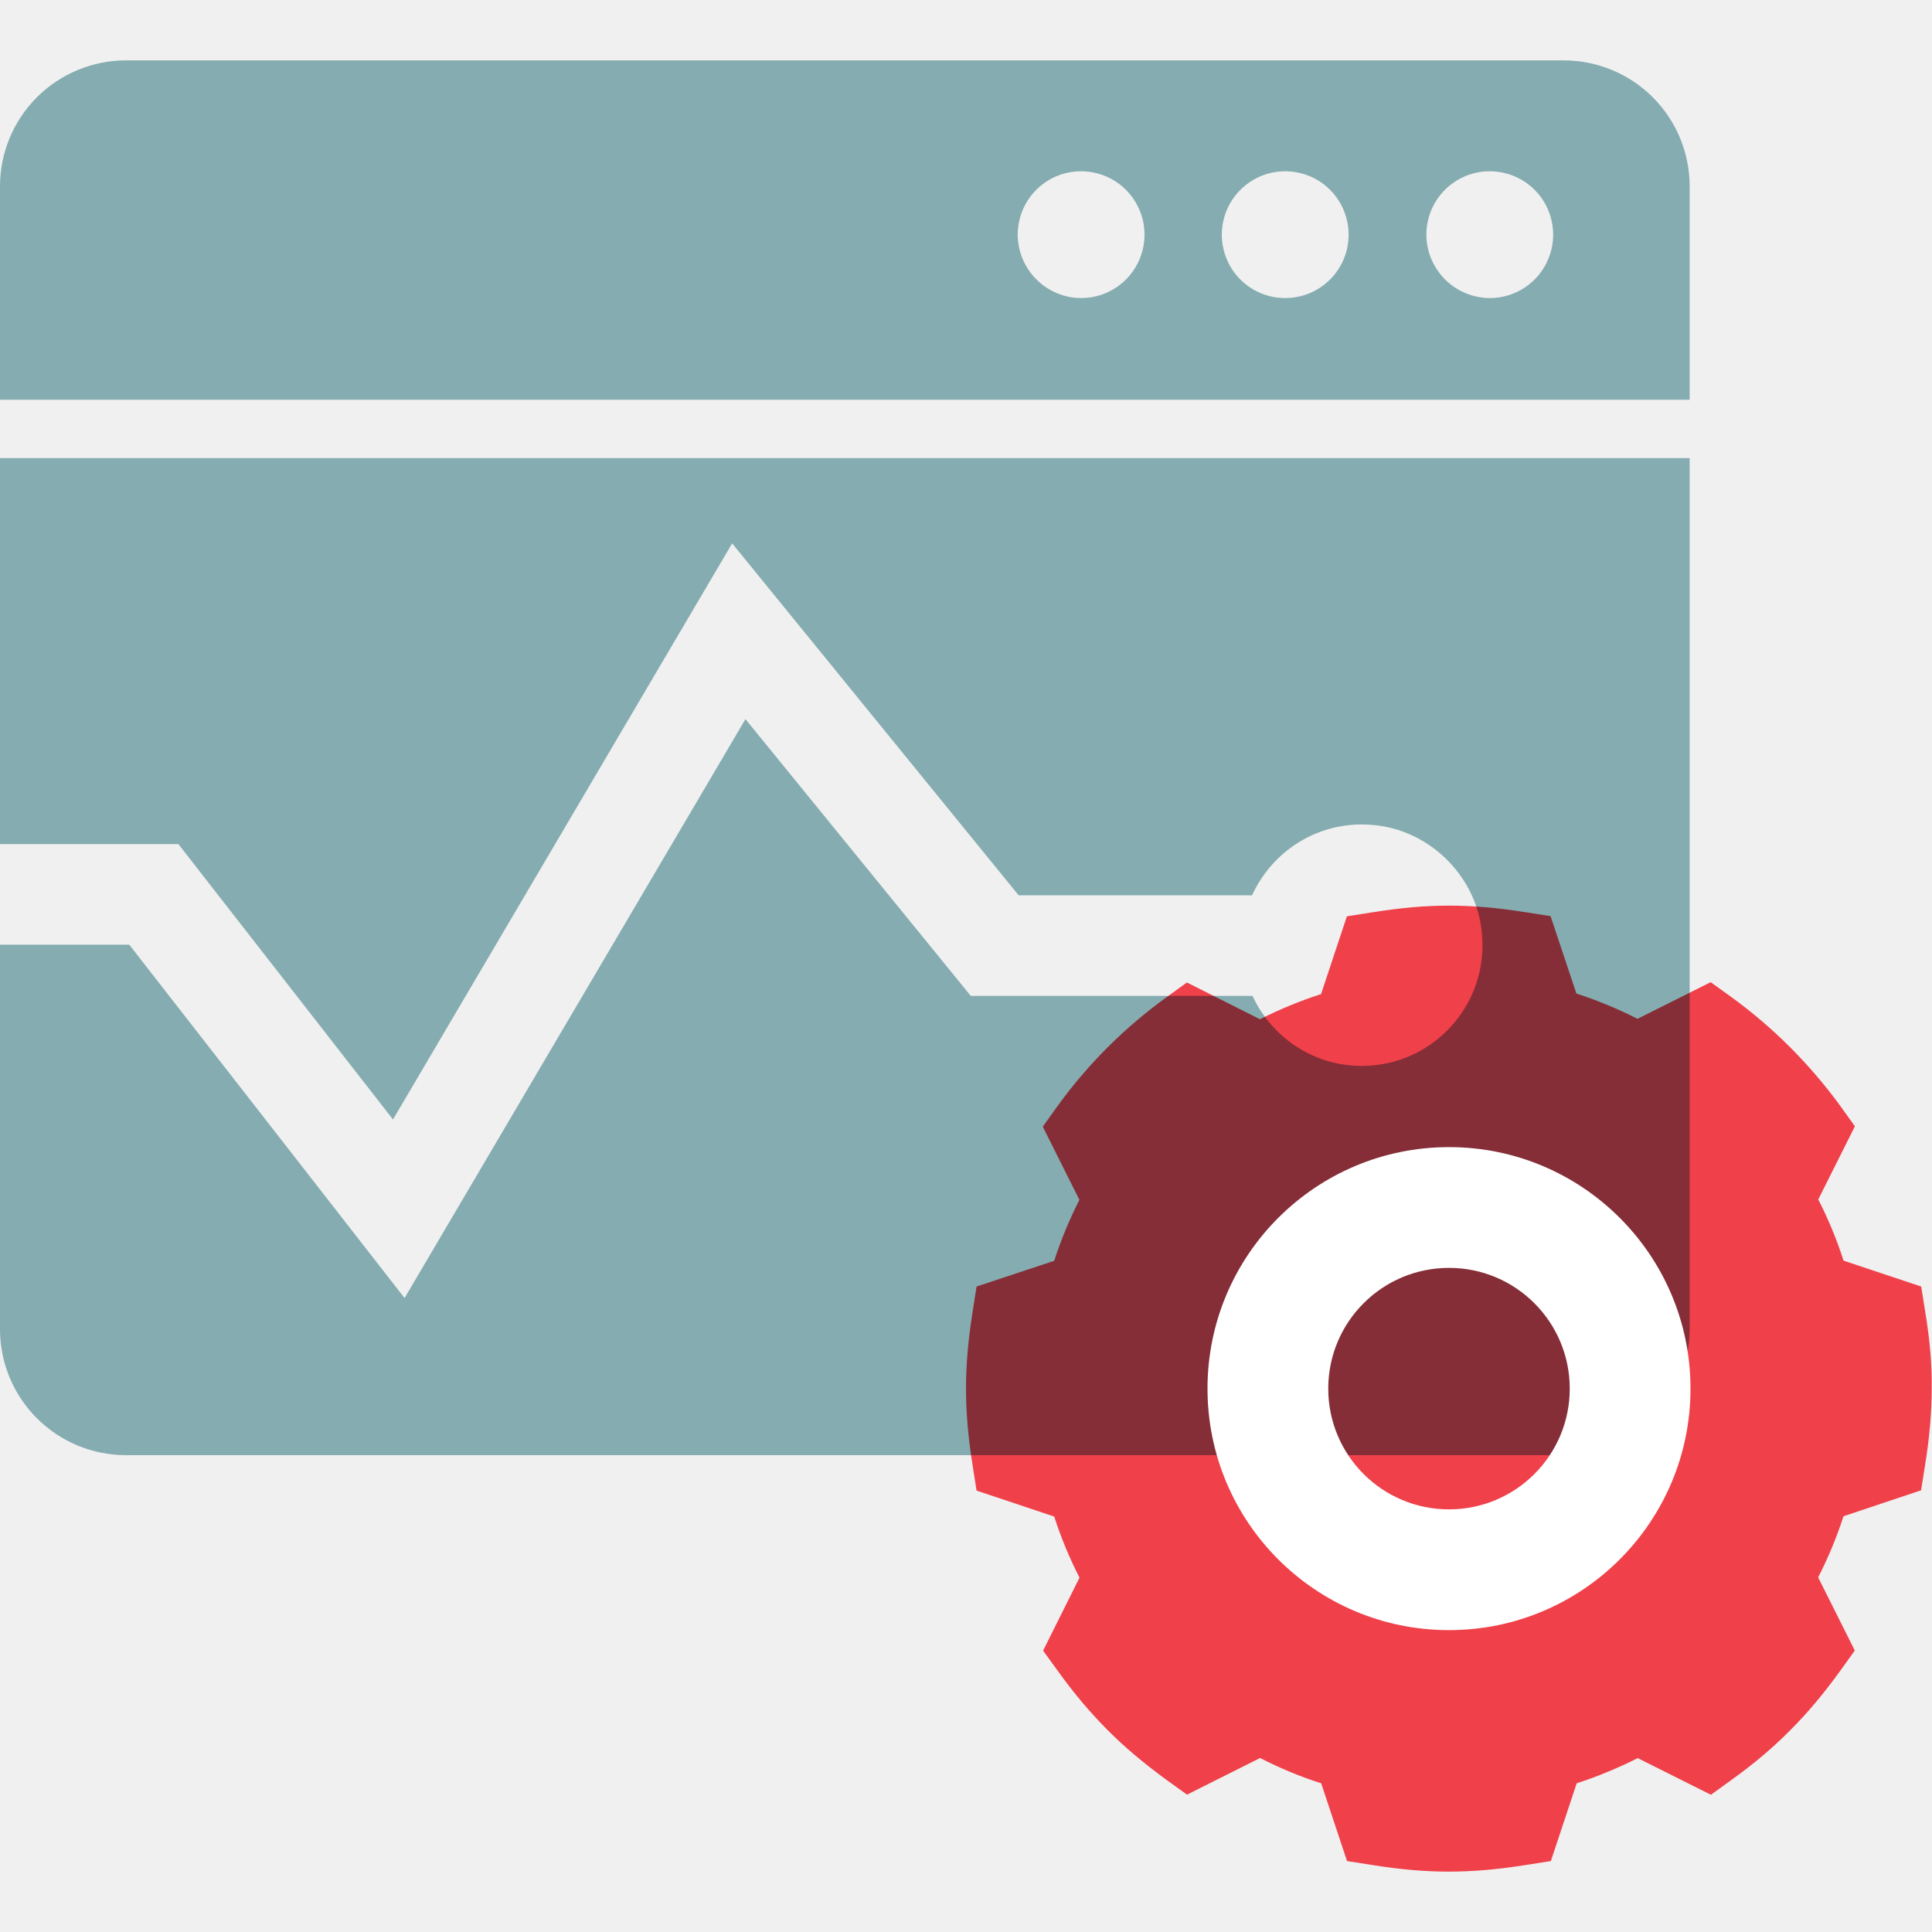
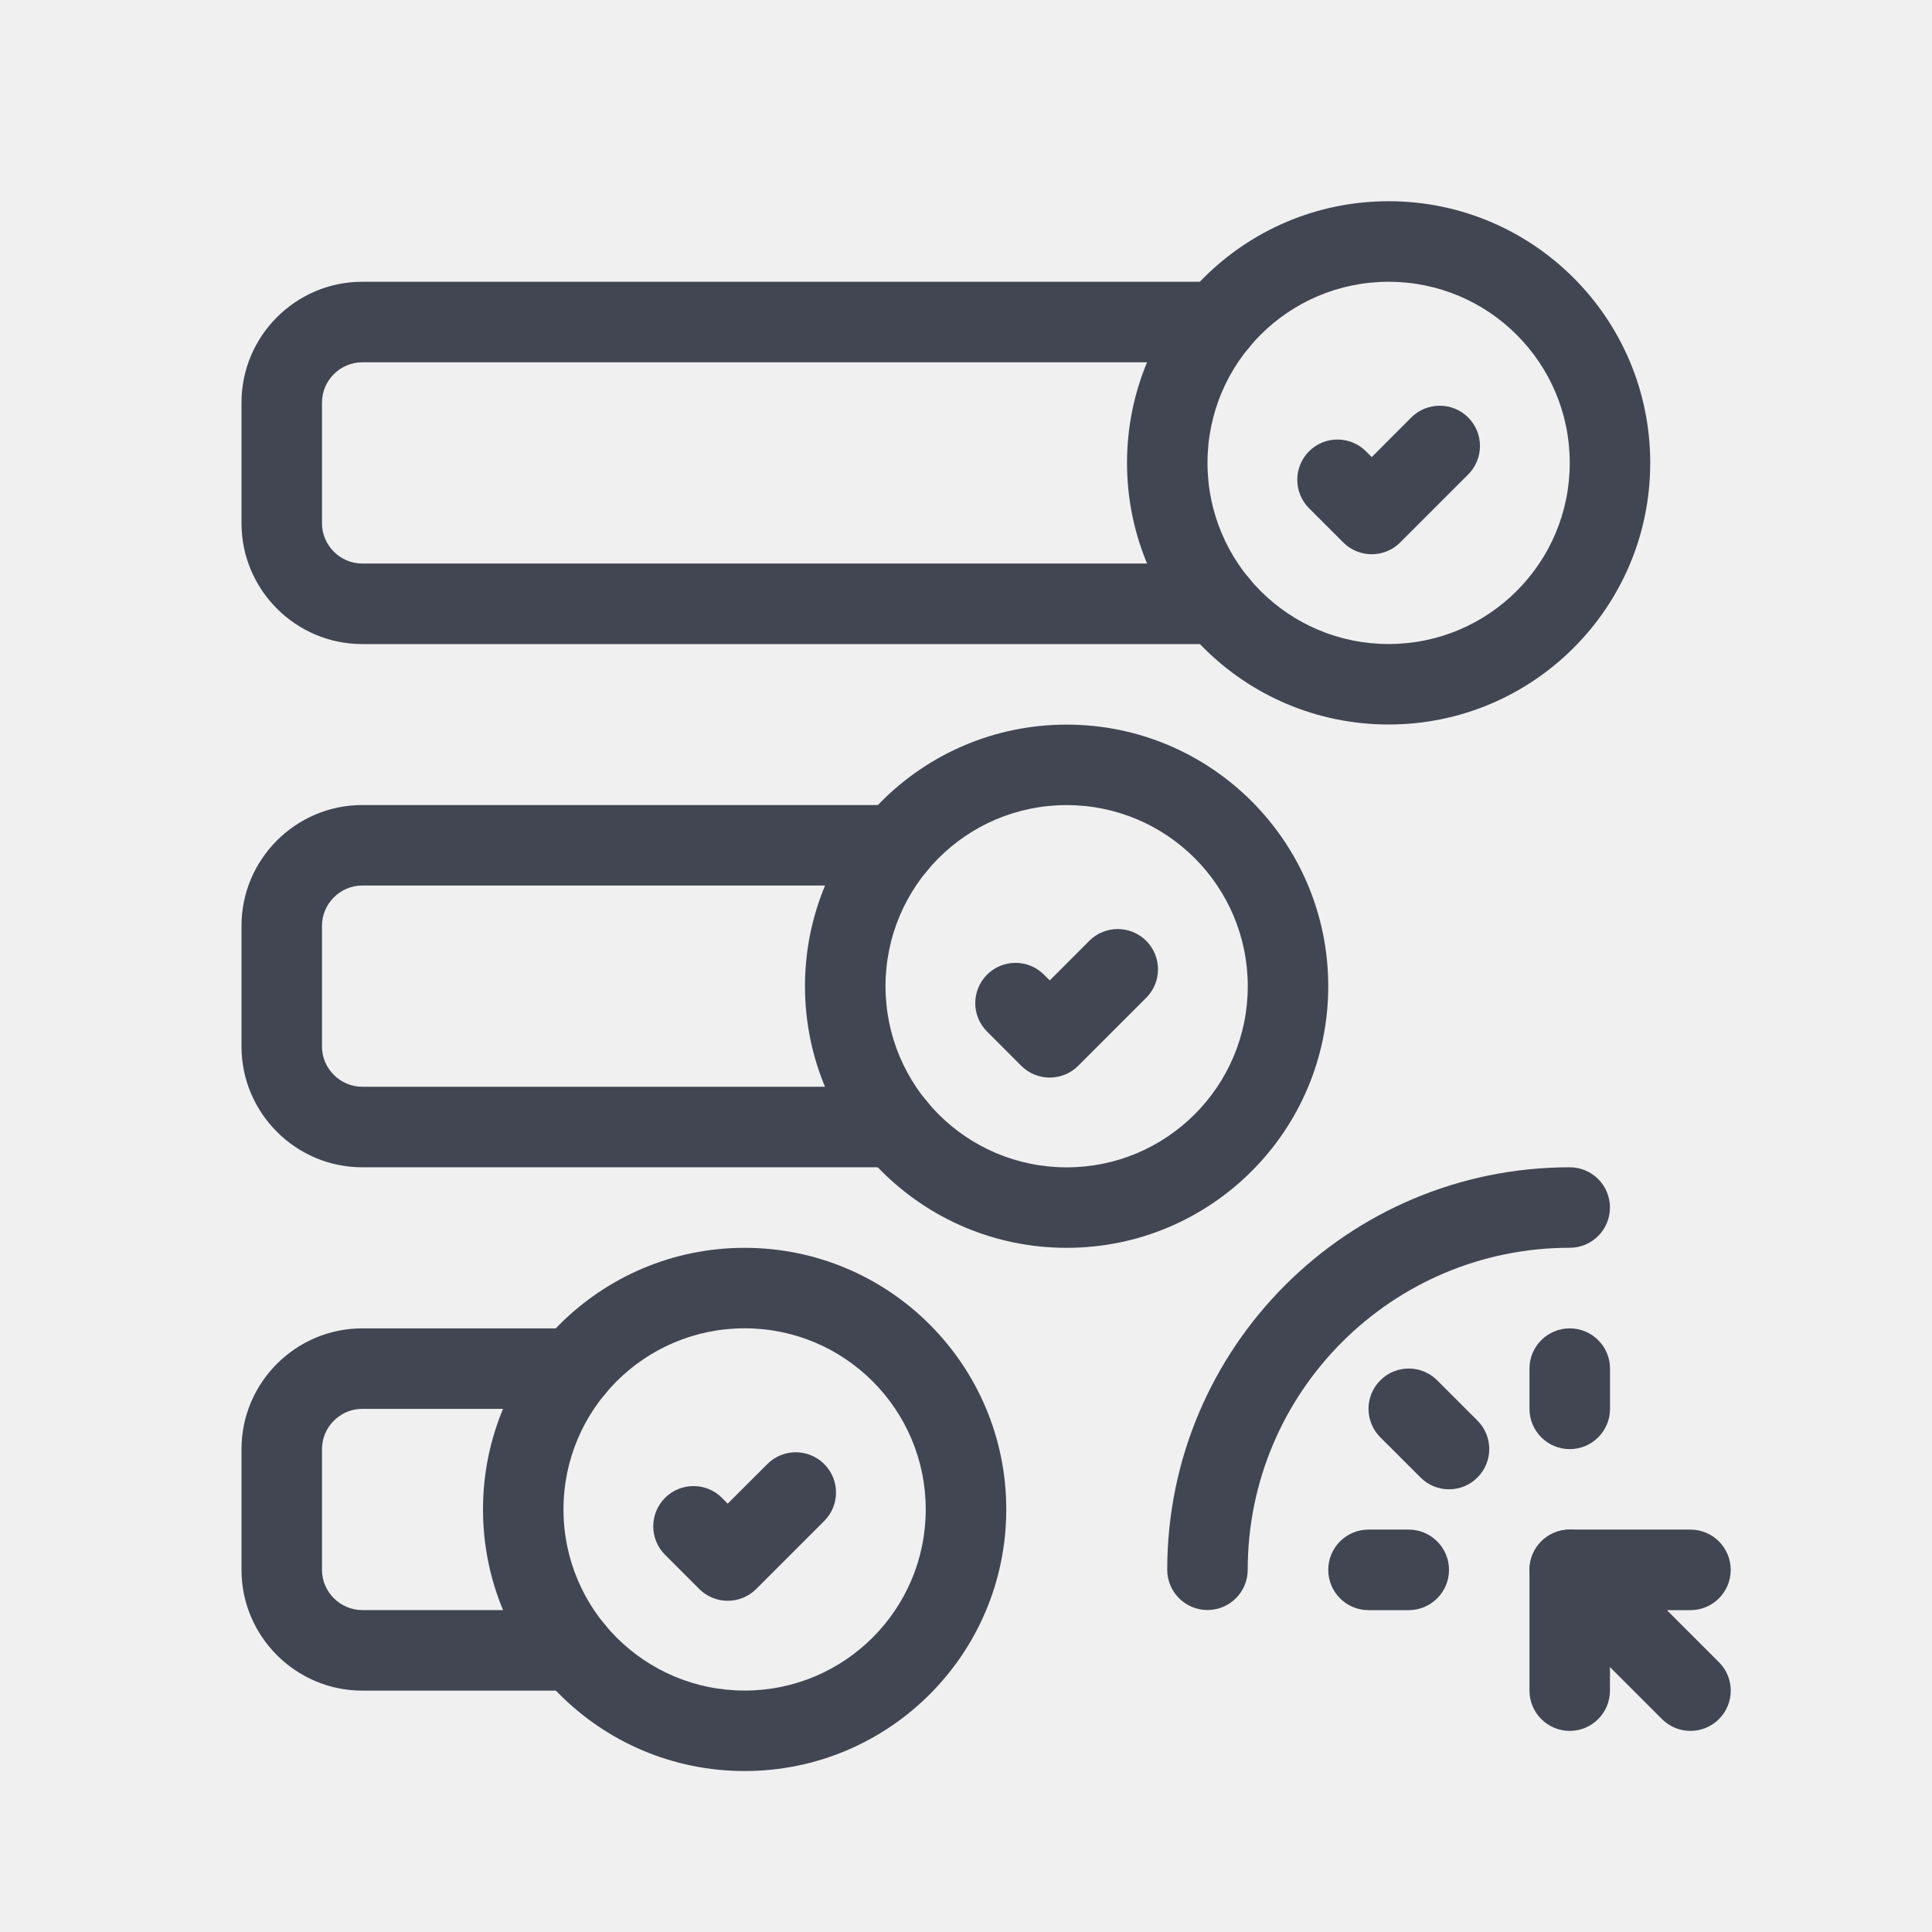
<svg xmlns="http://www.w3.org/2000/svg" width="32" height="32" viewBox="0 0 32 32" fill="none">
-   <path fill-rule="evenodd" clip-rule="evenodd" d="M0 3.087C0 2.533 0.22 2.003 0.611 1.611C1.003 1.22 1.534 1 2.087 1H25.899C26.453 1 26.984 1.22 27.375 1.611C27.767 2.003 27.986 2.533 27.986 3.087V6.621H0V3.087ZM24.675 4.937C24.883 4.937 25.086 4.876 25.259 4.76C25.431 4.645 25.566 4.481 25.645 4.289C25.725 4.097 25.746 3.886 25.705 3.682C25.665 3.478 25.565 3.291 25.418 3.144C25.271 2.997 25.084 2.897 24.88 2.857C24.676 2.816 24.465 2.837 24.273 2.916C24.081 2.996 23.917 3.131 23.802 3.303C23.686 3.476 23.625 3.679 23.625 3.887C23.626 4.165 23.738 4.431 23.934 4.628C24.131 4.824 24.397 4.936 24.675 4.937ZM21.287 4.937C21.495 4.937 21.698 4.876 21.871 4.76C22.044 4.645 22.178 4.481 22.258 4.289C22.337 4.097 22.358 3.886 22.317 3.682C22.277 3.478 22.177 3.291 22.03 3.144C21.883 2.997 21.696 2.897 21.492 2.857C21.288 2.816 21.077 2.837 20.885 2.916C20.693 2.996 20.529 3.131 20.414 3.303C20.298 3.476 20.237 3.679 20.237 3.887C20.237 4.025 20.264 4.162 20.317 4.289C20.369 4.416 20.447 4.532 20.544 4.63C20.642 4.727 20.758 4.805 20.885 4.857C21.013 4.91 21.149 4.937 21.287 4.937ZM17.906 4.937C18.114 4.937 18.317 4.876 18.49 4.76C18.663 4.645 18.797 4.481 18.877 4.289C18.956 4.097 18.977 3.886 18.937 3.682C18.896 3.478 18.796 3.291 18.649 3.144C18.502 2.997 18.315 2.897 18.111 2.857C17.907 2.816 17.696 2.837 17.504 2.916C17.312 2.996 17.148 3.131 17.033 3.303C16.918 3.476 16.856 3.679 16.856 3.887C16.858 4.165 16.969 4.431 17.166 4.628C17.362 4.824 17.628 4.936 17.906 4.937ZM0 15.647V22.015C0 22.569 0.22 23.1 0.611 23.491C1.003 23.883 1.533 24.102 2.087 24.102H25.899C26.453 24.102 26.983 23.883 27.375 23.491C27.766 23.1 27.986 22.569 27.986 22.015V7.588H0V13.981H2.955L6.509 18.542L12.127 9L16.872 14.829H20.738C21.095 14.047 21.933 13.533 22.877 13.681C23.698 13.809 24.379 14.474 24.523 15.291C24.745 16.557 23.779 17.655 22.555 17.655C21.751 17.655 21.063 17.179 20.745 16.495H16.079L12.347 11.911L6.701 21.5L2.141 15.647H0Z" fill="#85ACB0" />
-   <g style="mix-blend-mode:multiply">
-     <path d="M31.888 21.73L31.821 21.309L30.535 20.88C30.423 20.532 30.283 20.192 30.116 19.867L30.723 18.655L30.474 18.308C29.969 17.619 29.366 17.015 28.68 16.517L28.334 16.268L27.122 16.875C26.796 16.709 26.457 16.568 26.11 16.456L25.682 15.174L25.265 15.109C24.8 15.035 24.398 15 23.998 15C23.609 15 23.205 15.035 22.73 15.111L22.309 15.177L21.881 16.465C21.527 16.58 21.187 16.721 20.869 16.882L19.659 16.273L19.313 16.523C18.626 17.021 18.022 17.622 17.521 18.313L17.272 18.661L17.878 19.873C17.714 20.197 17.573 20.536 17.461 20.883L16.175 21.309L16.109 21.73C16.035 22.195 16 22.609 16 23C16 23.393 16.035 23.807 16.109 24.268L16.175 24.689L17.461 25.119C17.573 25.466 17.714 25.806 17.88 26.131L17.277 27.34L17.526 27.683C17.786 28.045 18.054 28.362 18.345 28.655C18.617 28.929 18.934 29.197 19.315 29.476L19.661 29.725L20.871 29.118C21.197 29.285 21.536 29.427 21.883 29.537L22.311 30.825L22.732 30.891C23.193 30.965 23.607 31 23.998 31C24.389 31 24.803 30.965 25.266 30.891L25.687 30.825L26.115 29.537C26.459 29.425 26.798 29.285 27.126 29.12L28.338 29.727L28.683 29.478C29.06 29.206 29.378 28.937 29.653 28.657C29.939 28.371 30.206 28.052 30.472 27.685L30.721 27.338L30.114 26.126C30.281 25.801 30.421 25.463 30.534 25.114L31.819 24.684L31.886 24.263C31.96 23.802 31.995 23.388 31.995 22.997C32 22.609 31.965 22.193 31.888 21.73Z" fill="#FF444F" />
-   </g>
-   <path fill-rule="evenodd" clip-rule="evenodd" d="M24 21C22.895 21 22 21.895 22 23C22 24.105 22.895 25 24 25C25.105 25 26 24.105 26 23C26 21.895 25.105 21 24 21ZM20 23C20 20.791 21.791 19 24 19C26.209 19 28 20.791 28 23C28 25.209 26.209 27 24 27C21.791 27 20 25.209 20 23Z" fill="white" />
+   <path fill-rule="evenodd" clip-rule="evenodd" d="M23 4.667C21.343 4.667 20 6.01 20 7.667C20 9.324 21.343 10.667 23 10.667C24.657 10.667 26 9.324 26 7.667C26 6.01 24.657 4.667 23 4.667ZM18.667 7.667C18.667 5.274 20.607 3.333 23 3.333C25.393 3.333 27.333 5.274 27.333 7.667C27.333 10.06 25.393 12 23 12C20.607 12 18.667 10.06 18.667 7.667Z" fill="#414652" />
+   <path fill-rule="evenodd" clip-rule="evenodd" d="M24.318 6.915C24.578 7.176 24.578 7.598 24.318 7.858L23.191 8.985C22.931 9.245 22.509 9.245 22.249 8.985L21.682 8.418C21.422 8.158 21.422 7.736 21.682 7.475C21.942 7.215 22.364 7.215 22.625 7.475L22.72 7.571L23.375 6.915C23.636 6.655 24.058 6.655 24.318 6.915Z" fill="#414652" />
+   <path fill-rule="evenodd" clip-rule="evenodd" d="M6 6.001C5.635 6.001 5.333 6.302 5.333 6.667V8.667C5.333 9.033 5.635 9.334 6 9.334H20.173C20.541 9.334 20.84 9.633 20.84 10.001C20.84 10.369 20.541 10.668 20.173 10.668H6C4.898 10.668 4 9.769 4 8.667V6.667C4 5.566 4.898 4.667 6 4.667H20.173C20.541 4.667 20.84 4.966 20.84 5.334C20.84 5.702 20.541 6.001 20.173 6.001H6Z" fill="#414652" />
+   <path fill-rule="evenodd" clip-rule="evenodd" d="M17.667 13.335C16.01 13.335 14.667 14.678 14.667 16.335C14.667 17.992 16.01 19.335 17.667 19.335C19.323 19.335 20.667 17.992 20.667 16.335C20.667 14.678 19.323 13.335 17.667 13.335ZM13.333 16.335C13.333 13.942 15.273 12.002 17.667 12.002C20.06 12.002 22 13.942 22 16.335C22 18.728 20.06 20.668 17.667 20.668C15.273 20.668 13.333 18.728 13.333 16.335Z" fill="#414652" />
+   <path fill-rule="evenodd" clip-rule="evenodd" d="M18.985 15.583C19.245 15.844 19.245 16.266 18.985 16.526L17.858 17.653C17.598 17.913 17.175 17.913 16.915 17.653L16.349 17.086C16.088 16.826 16.088 16.404 16.349 16.143C16.609 15.883 17.031 15.883 17.291 16.143L17.387 16.239L18.042 15.583C18.302 15.323 18.724 15.323 18.985 15.583Z" fill="#414652" />
+   <path fill-rule="evenodd" clip-rule="evenodd" d="M6 14.667C5.635 14.667 5.333 14.968 5.333 15.334V17.334C5.333 17.699 5.635 18 6 18H14.84C15.208 18 15.507 18.299 15.507 18.667C15.507 19.035 15.208 19.334 14.84 19.334H6C4.899 19.334 4 18.435 4 17.334V15.334C4 14.232 4.899 13.334 6 13.334H14.84C15.208 13.334 15.507 13.632 15.507 14C15.507 14.368 15.208 14.667 14.84 14.667H6Z" fill="#414652" />
+   <path fill-rule="evenodd" clip-rule="evenodd" d="M12.333 22.001C10.677 22.001 9.333 23.344 9.333 25.001C9.333 26.658 10.677 28.001 12.333 28.001C13.99 28.001 15.333 26.658 15.333 25.001C15.333 23.344 13.99 22.001 12.333 22.001ZM8 25.001C8 22.608 9.94 20.668 12.333 20.668C14.727 20.668 16.667 22.608 16.667 25.001C16.667 27.394 14.727 29.334 12.333 29.334C9.94 29.334 8 27.394 8 25.001Z" fill="#414652" />
+   <path fill-rule="evenodd" clip-rule="evenodd" d="M13.652 24.25C13.912 24.51 13.912 24.932 13.652 25.192L12.525 26.319C12.4 26.444 12.23 26.514 12.053 26.514C11.877 26.514 11.707 26.444 11.582 26.319L11.015 25.752C10.755 25.492 10.755 25.07 11.015 24.809C11.276 24.549 11.698 24.549 11.958 24.809L12.053 24.905L12.709 24.25C12.969 23.989 13.391 23.989 13.652 24.25Z" fill="#414652" />
+   <path fill-rule="evenodd" clip-rule="evenodd" d="M6 23.335C5.635 23.335 5.333 23.636 5.333 24.002V26.002C5.333 26.367 5.635 26.668 6 26.668H9.507C9.875 26.668 10.174 26.967 10.174 27.335C10.174 27.703 9.875 28.002 9.507 28.002H6C4.899 28.002 4 27.103 4 26.002V24.002C4 22.9 4.899 22.002 6 22.002H9.507C9.875 22.002 10.174 22.3 10.174 22.668C10.174 23.036 9.875 23.335 9.507 23.335H6Z" fill="#414652" />
+   <path fill-rule="evenodd" clip-rule="evenodd" d="M25.384 25.747C25.487 25.498 25.73 25.335 26 25.335H28C28.368 25.335 28.666 25.634 28.666 26.002C28.666 26.37 28.368 26.669 28 26.669H27.609L28.471 27.531C28.732 27.791 28.732 28.213 28.471 28.474C28.211 28.734 27.789 28.734 27.528 28.474L25.528 26.474C25.338 26.283 25.281 25.996 25.384 25.747Z" fill="#414652" />
+   <path fill-rule="evenodd" clip-rule="evenodd" d="M26 25.335C26.368 25.335 26.666 25.634 26.666 26.002V28.002C26.666 28.37 26.368 28.669 26 28.669C25.632 28.669 25.333 28.37 25.333 28.002V26.002C25.333 25.634 25.632 25.335 26 25.335Z" fill="#414652" />
+   <path fill-rule="evenodd" clip-rule="evenodd" d="M26 22.002C26.368 22.002 26.667 22.3 26.667 22.668V23.335C26.667 23.703 26.368 24.002 26 24.002C25.632 24.002 25.333 23.703 25.333 23.335V22.668C25.333 22.3 25.632 22.002 26 22.002Z" fill="#414652" />
+   <path fill-rule="evenodd" clip-rule="evenodd" d="M22.862 22.863C23.122 22.602 23.544 22.602 23.805 22.863L24.471 23.529C24.732 23.79 24.732 24.212 24.471 24.472C24.211 24.733 23.789 24.733 23.529 24.472L22.862 23.806C22.602 23.545 22.602 23.123 22.862 22.863Z" fill="#414652" />
+   <path fill-rule="evenodd" clip-rule="evenodd" d="M22 26.002C22 25.634 22.298 25.335 22.667 25.335H23.333C23.701 25.335 24 25.634 24 26.002C24 26.37 23.701 26.669 23.333 26.669H22.667C22.298 26.669 22 26.37 22 26.002Z" fill="#414652" />
+   <path fill-rule="evenodd" clip-rule="evenodd" d="M19.333 26C19.333 22.319 22.318 19.334 26 19.334C26.368 19.334 26.666 19.632 26.666 20C26.666 20.368 26.368 20.667 26 20.667C23.055 20.667 20.666 23.055 20.666 26C20.666 26.368 20.368 26.667 20 26.667C19.632 26.667 19.333 26.368 19.333 26Z" fill="#414652" />
</svg>
